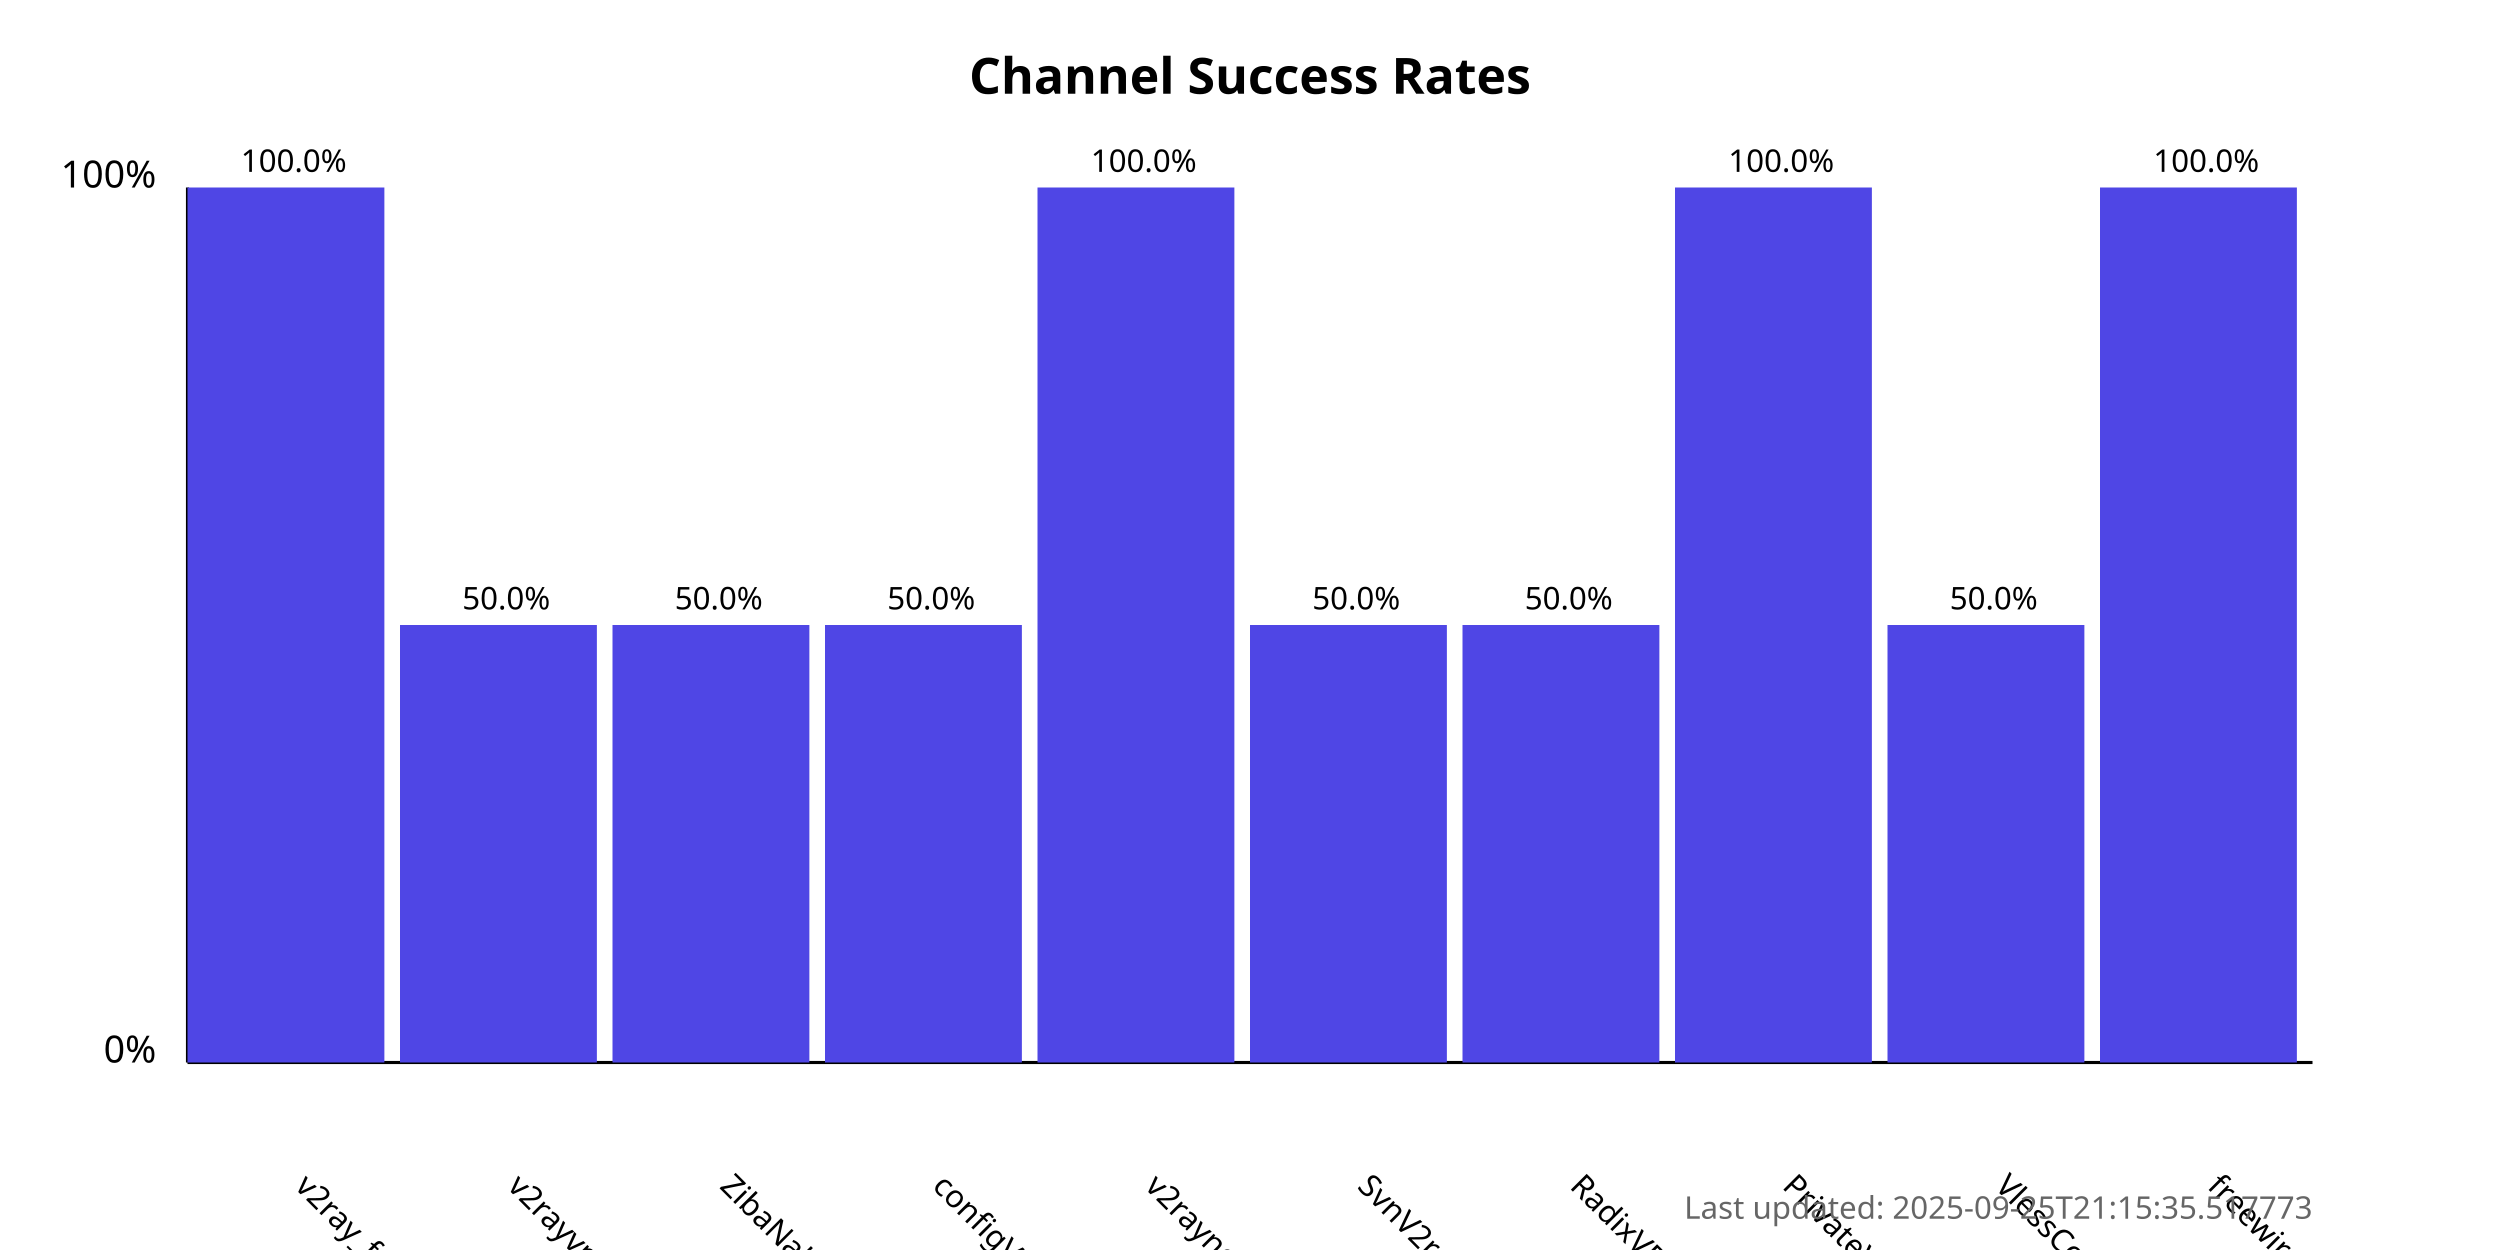
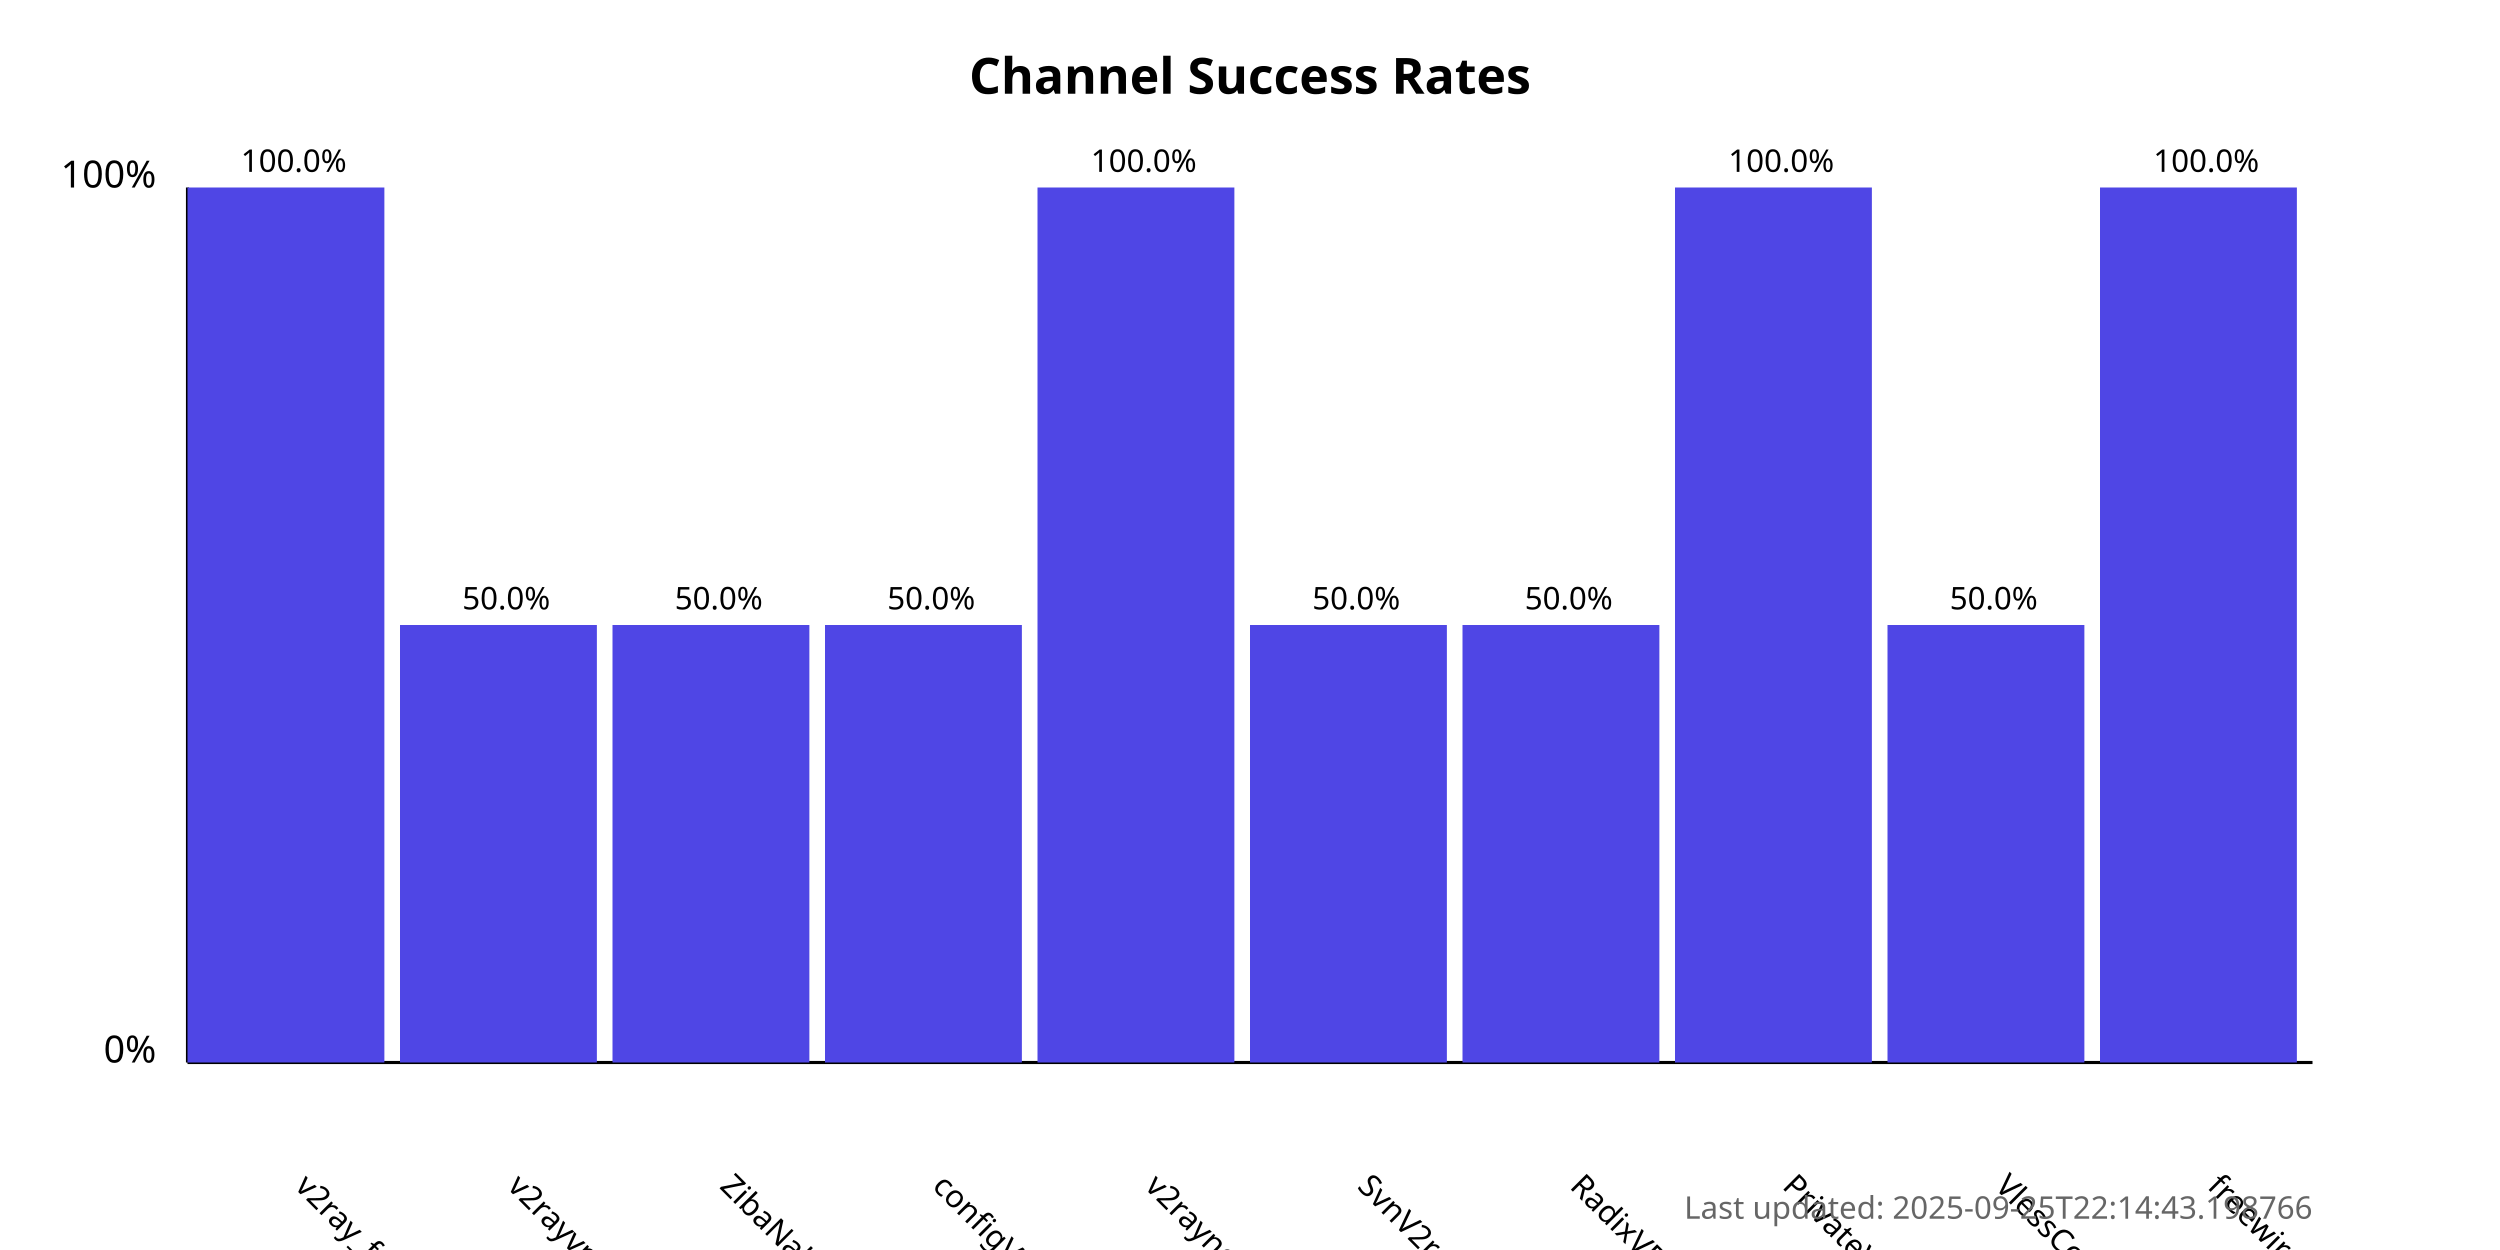
<svg xmlns="http://www.w3.org/2000/svg" width="800" height="400">
  <style>
            .chart-title { font: bold 16px sans-serif; }
            .axis-label { font: 12px sans-serif; }
            .tick-label { font: 10px sans-serif; }
            .bar { fill: #4f46e5; }
            .bar:hover { fill: #6366f1; }
            .timestamp { font: 10px sans-serif; fill: #666; }
        </style>
  <text x="400.0" y="30" text-anchor="middle" class="chart-title">
            Channel Success Rates
        </text>
  <line x1="60" y1="340" x2="60" y2="60" stroke="black" stroke-width="1" />
  <line x1="60" y1="340" x2="740" y2="340" stroke="black" stroke-width="1" />
  <text x="50" y="340" text-anchor="end" class="axis-label">0%</text>
  <text x="50" y="60" text-anchor="end" class="axis-label">100%</text>
  <g>
    <rect x="60" y="60.0" width="63.0" height="280.0" class="bar" />
    <text x="94.0" y="380" transform="rotate(45, 94.0, 380)" text-anchor="start" class="tick-label">
                v2ray_free_conf
            </text>
    <text x="94.0" y="55.0" text-anchor="middle" class="tick-label">
                100.0%
            </text>
  </g>
  <g>
    <rect x="128.0" y="200.0" width="63.0" height="140.0" class="bar" />
    <text x="162.0" y="380" transform="rotate(45, 162.0, 380)" text-anchor="start" class="tick-label">
                v2rayvpno
            </text>
    <text x="162.0" y="195.0" text-anchor="middle" class="tick-label">
                50.0%
            </text>
  </g>
  <g>
    <rect x="196.0" y="200.0" width="63.0" height="140.0" class="bar" />
    <text x="230.0" y="380" transform="rotate(45, 230.0, 380)" text-anchor="start" class="tick-label">
                ZibaNabz
            </text>
    <text x="230.0" y="195.0" text-anchor="middle" class="tick-label">
                50.0%
            </text>
  </g>
  <g>
    <rect x="264.0" y="200.0" width="63.0" height="140.0" class="bar" />
    <text x="298.0" y="380" transform="rotate(45, 298.0, 380)" text-anchor="start" class="tick-label">
                configV2rayForFree
            </text>
    <text x="298.0" y="195.0" text-anchor="middle" class="tick-label">
                50.0%
            </text>
  </g>
  <g>
    <rect x="332.0" y="60.0" width="63.0" height="280.0" class="bar" />
    <text x="366.0" y="380" transform="rotate(45, 366.0, 380)" text-anchor="start" class="tick-label">
                v2rayngvpn
            </text>
    <text x="366.0" y="55.0" text-anchor="middle" class="tick-label">
                100.0%
            </text>
  </g>
  <g>
    <rect x="400.0" y="200.0" width="63.0" height="140.0" class="bar" />
    <text x="434.0" y="380" transform="rotate(45, 434.0, 380)" text-anchor="start" class="tick-label">
                SvnV2ray
            </text>
    <text x="434.0" y="195.0" text-anchor="middle" class="tick-label">
                50.0%
            </text>
  </g>
  <g>
    <rect x="468.0" y="200.0" width="63.0" height="140.0" class="bar" />
    <text x="502.0" y="380" transform="rotate(45, 502.0, 380)" text-anchor="start" class="tick-label">
                RadixVPN
            </text>
    <text x="502.0" y="195.0" text-anchor="middle" class="tick-label">
                50.0%
            </text>
  </g>
  <g>
    <rect x="536.0" y="60.0" width="63.0" height="280.0" class="bar" />
    <text x="570.0" y="380" transform="rotate(45, 570.0, 380)" text-anchor="start" class="tick-label">
                PrivateVPNs
            </text>
    <text x="570.0" y="55.0" text-anchor="middle" class="tick-label">
                100.0%
            </text>
  </g>
  <g>
    <rect x="604.0" y="200.0" width="63.0" height="140.0" class="bar" />
    <text x="638.0" y="380" transform="rotate(45, 638.0, 380)" text-anchor="start" class="tick-label">
                VlessConfig
            </text>
    <text x="638.0" y="195.0" text-anchor="middle" class="tick-label">
                50.0%
            </text>
  </g>
  <g>
    <rect x="672.0" y="60.0" width="63.0" height="280.0" class="bar" />
    <text x="706.0" y="380" transform="rotate(45, 706.0, 380)" text-anchor="start" class="tick-label">
                freewireguard
            </text>
    <text x="706.0" y="55.0" text-anchor="middle" class="tick-label">
                100.0%
            </text>
  </g>
  <text x="740" y="390" text-anchor="end" class="timestamp">
-             Last updated: 2025-09-25T21:15:35.517773
+             Last updated: 2025-09-25T22:14:43.198766
        </text>
</svg>
